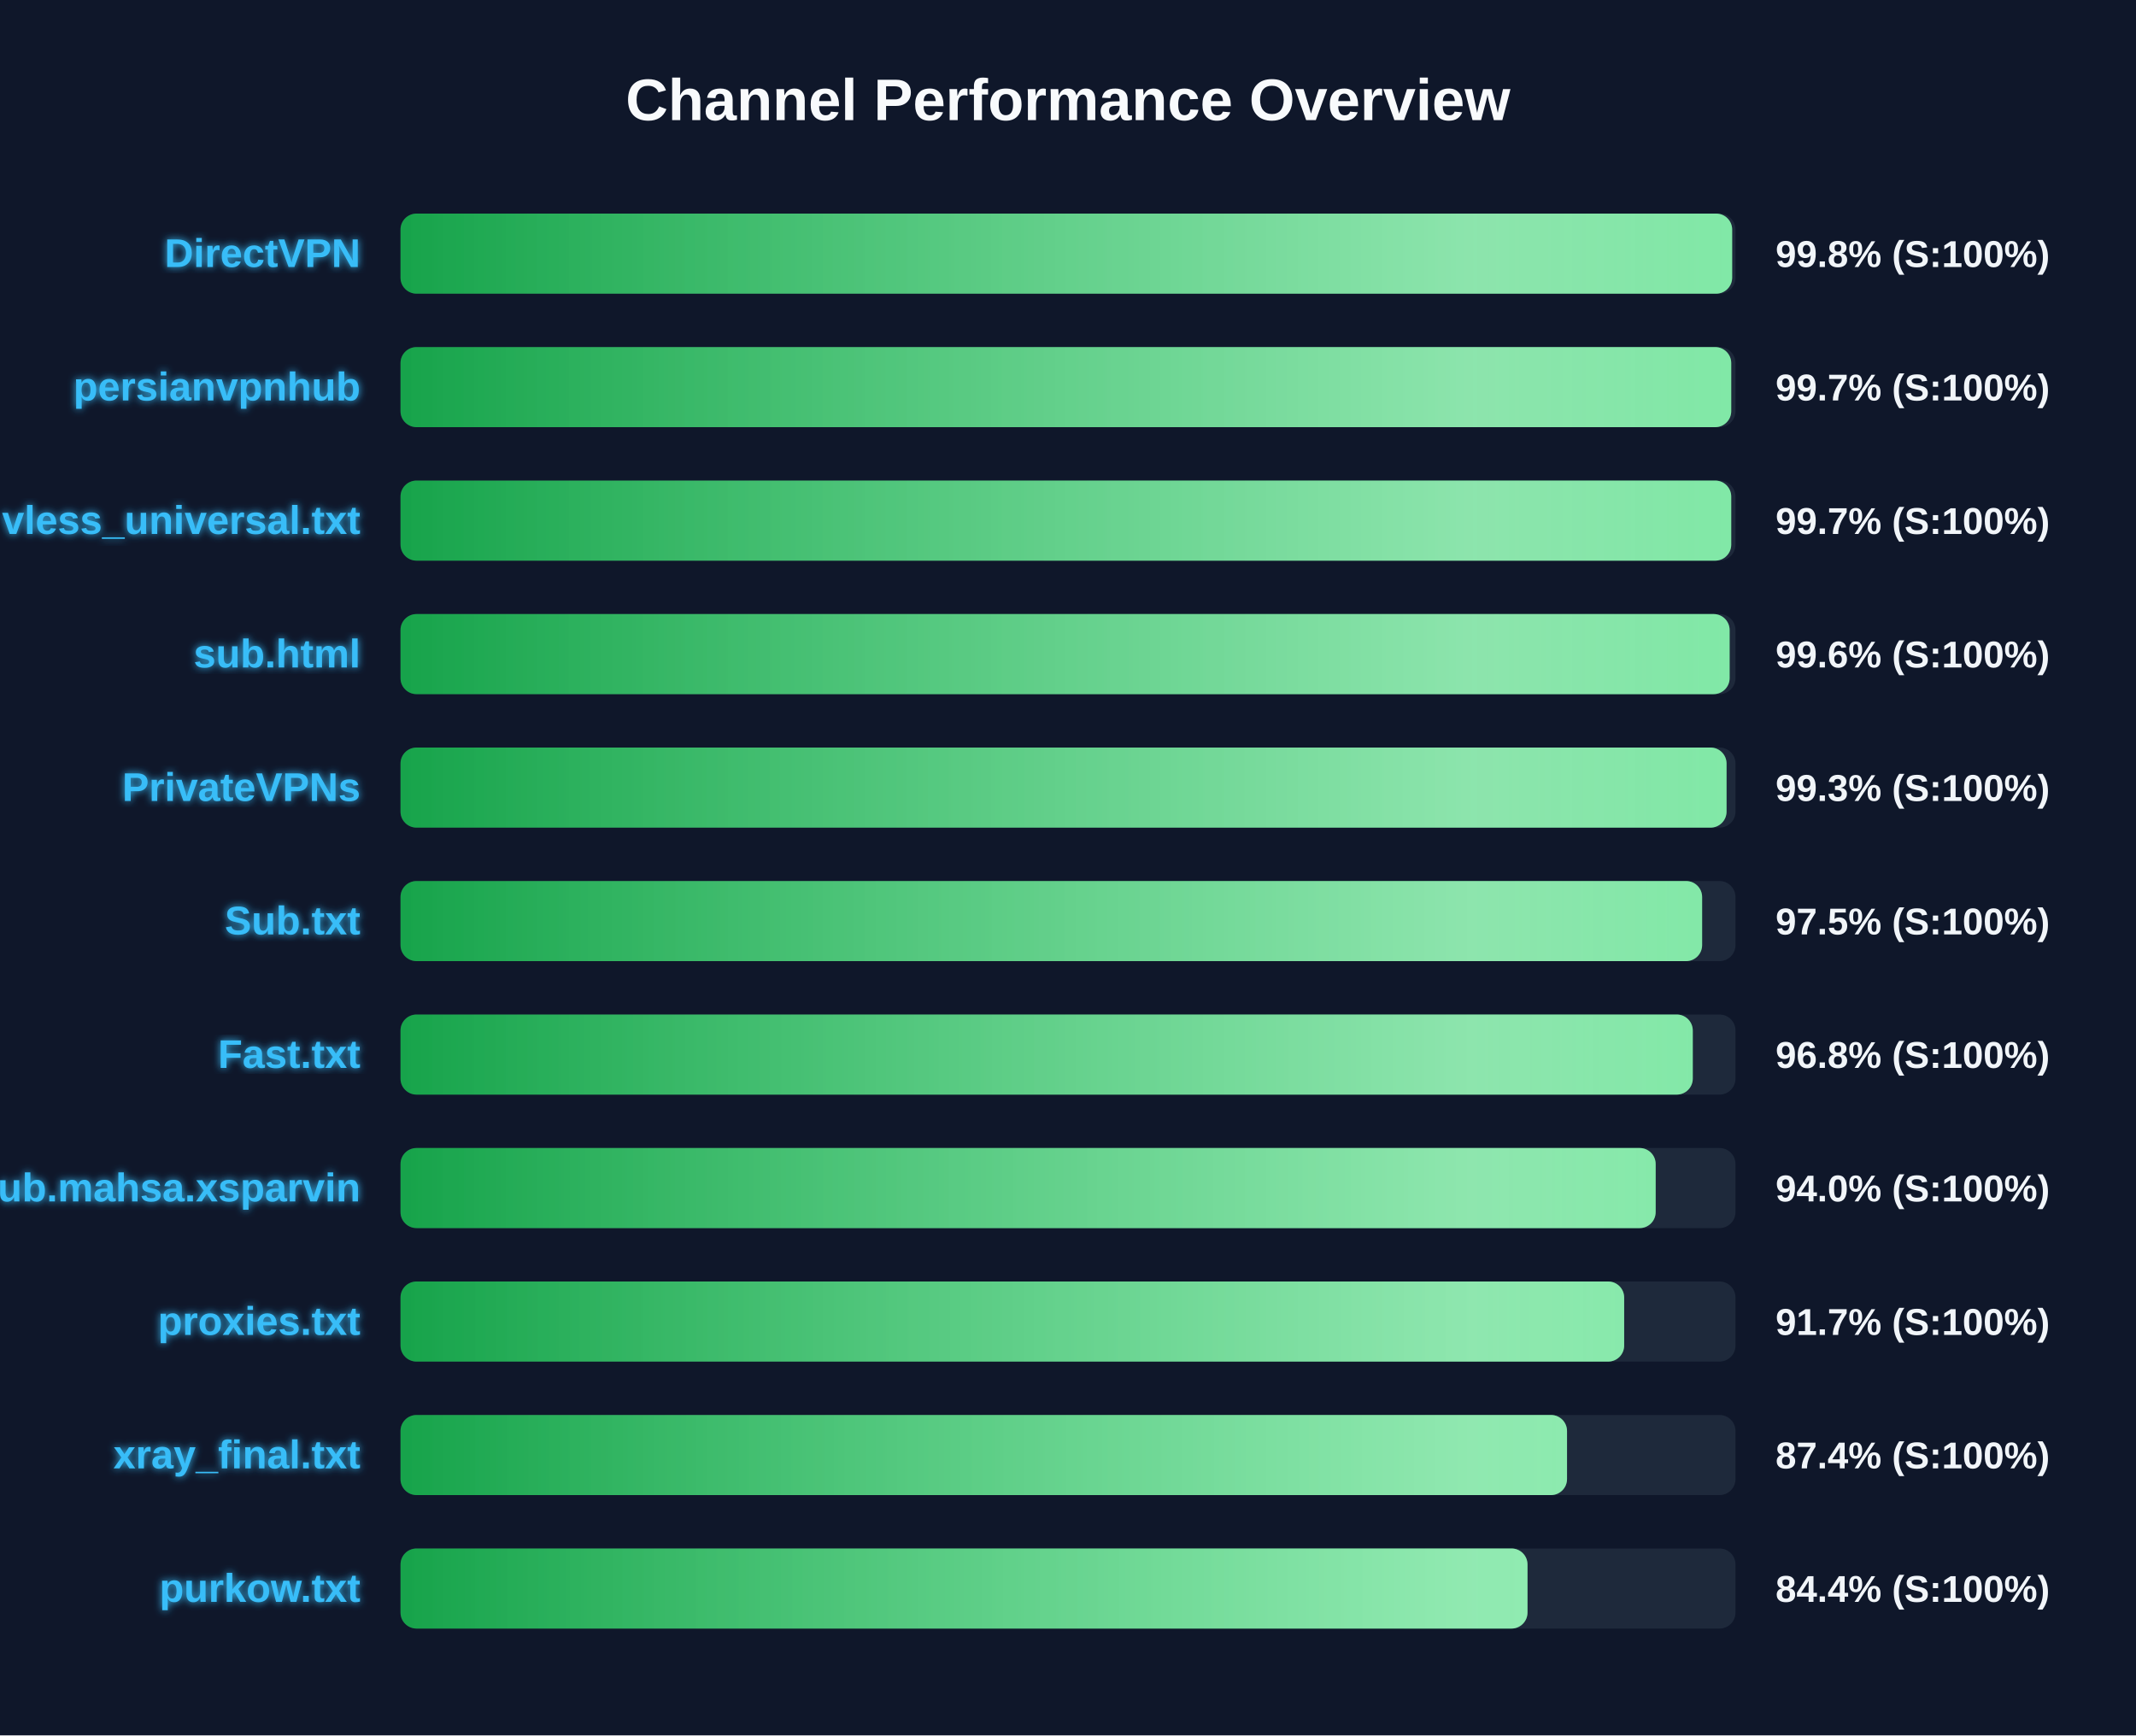
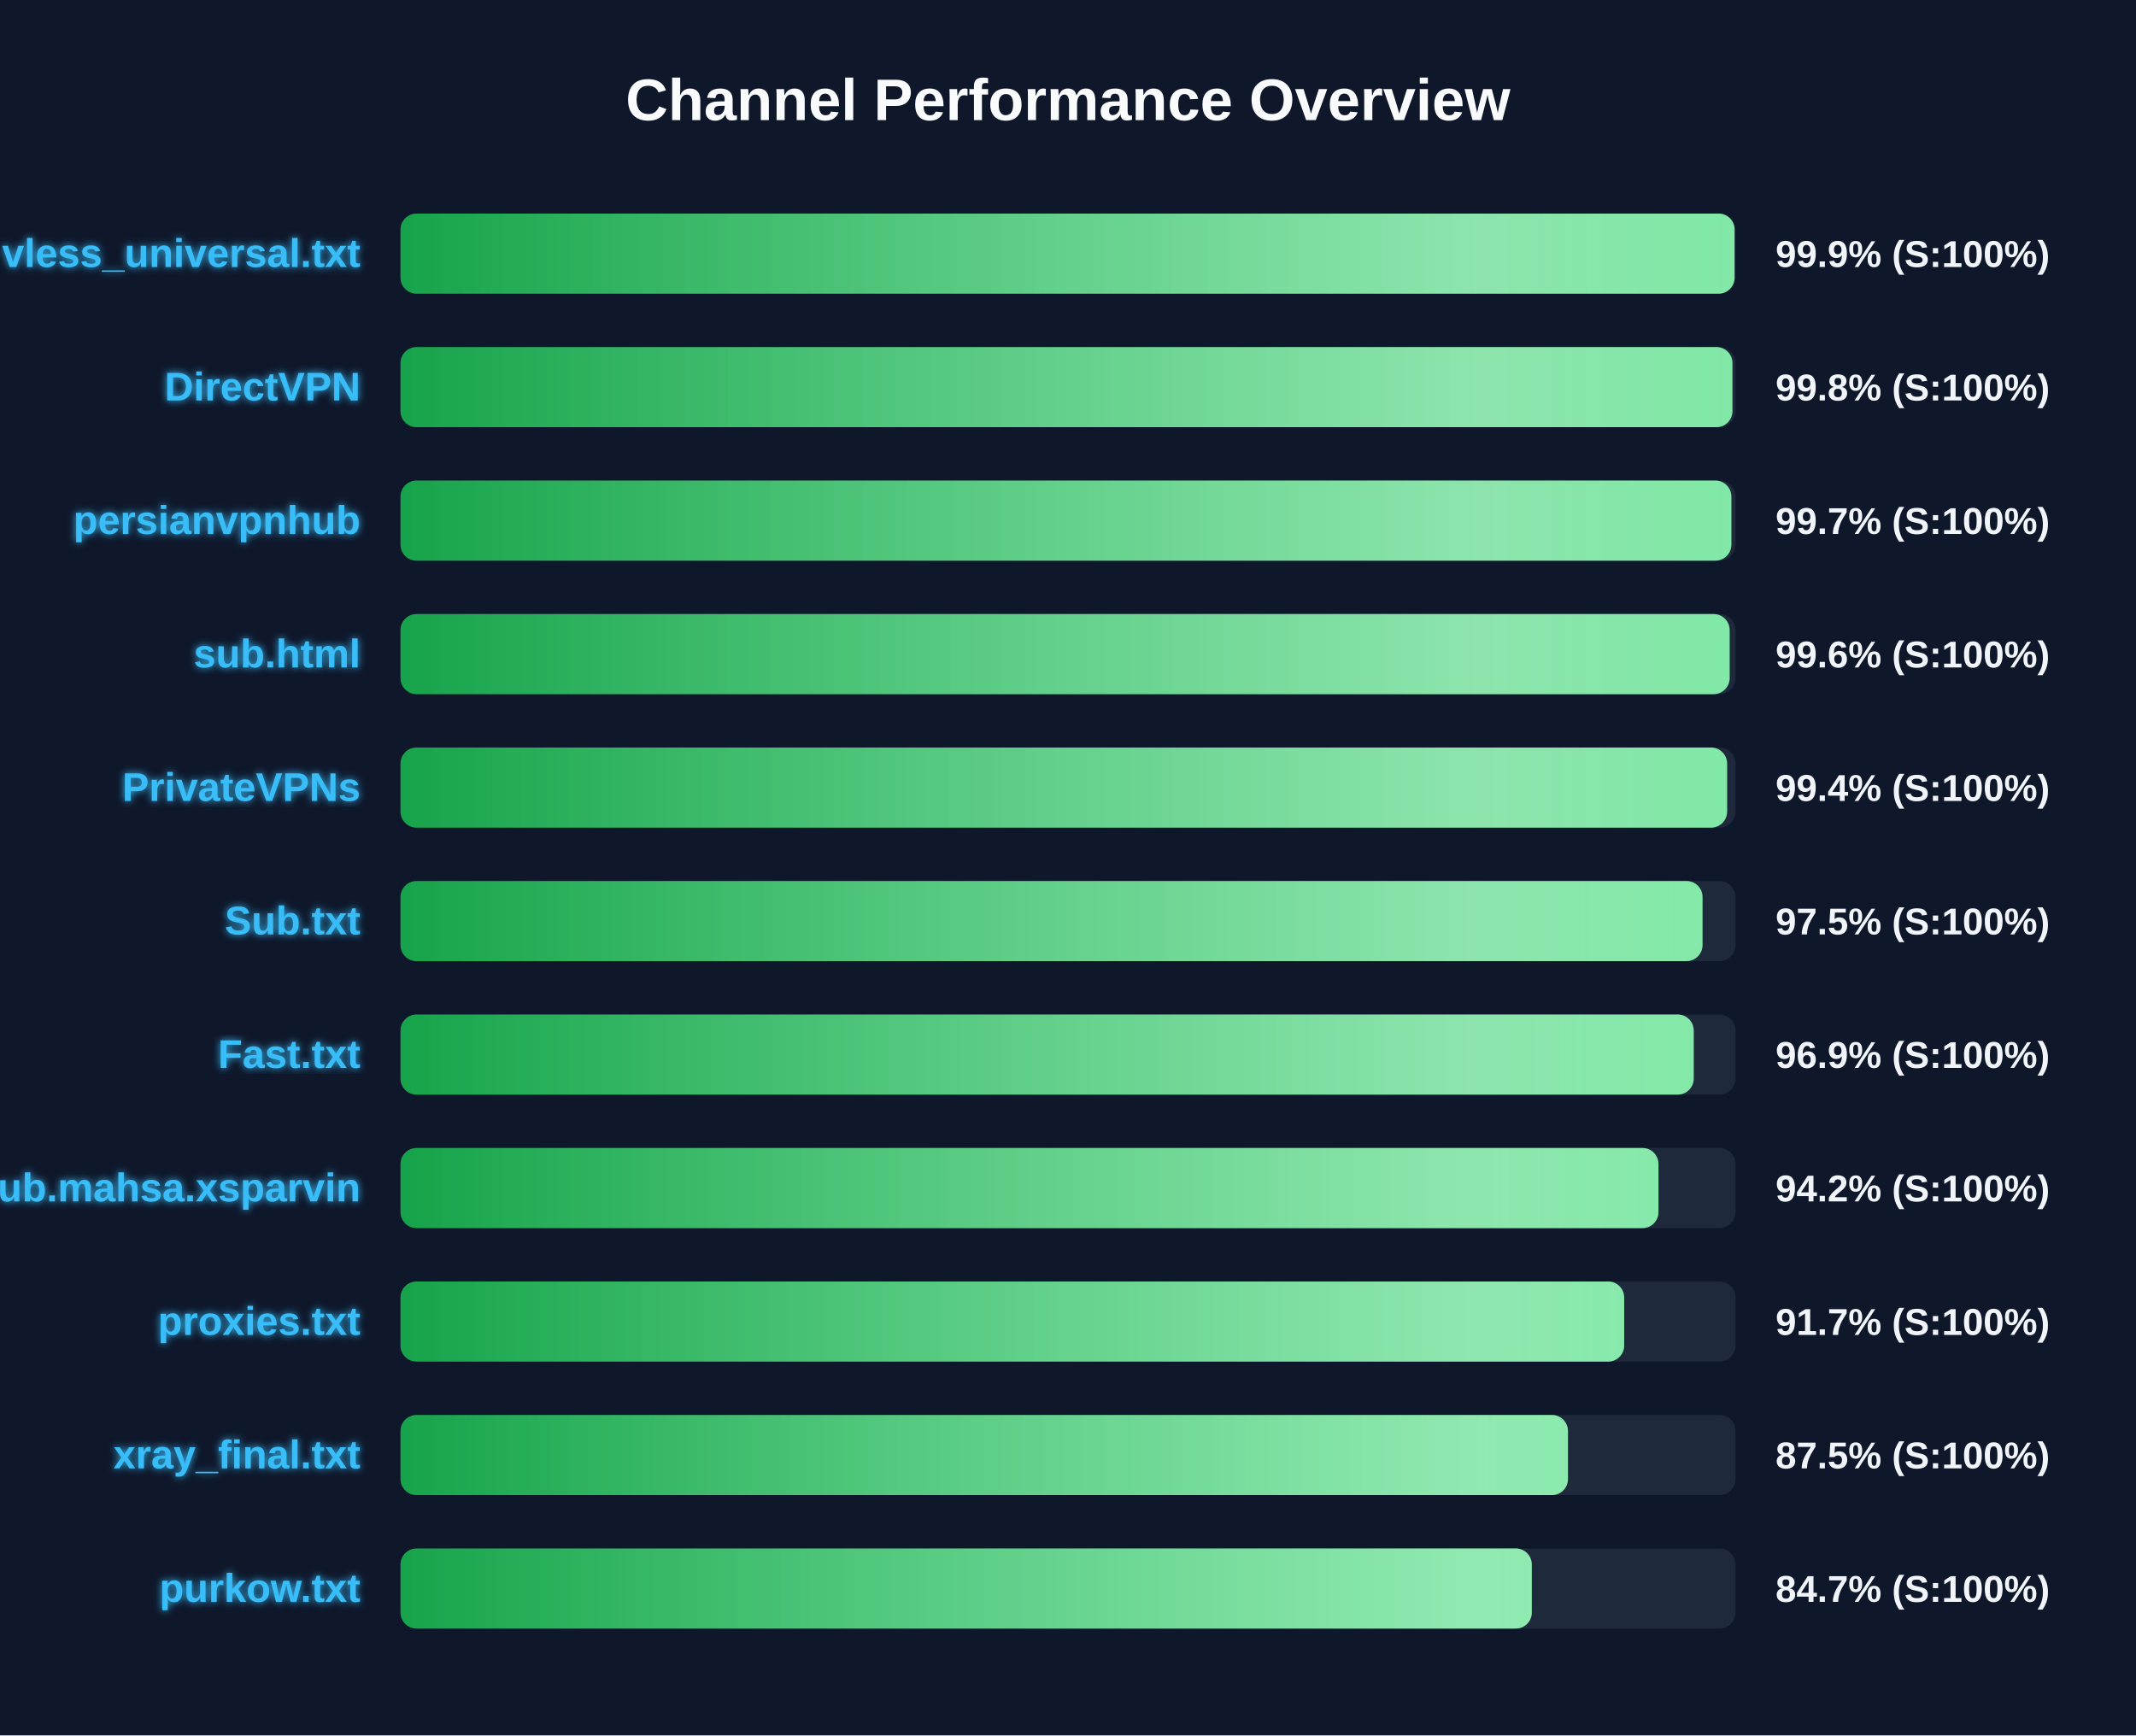
<svg xmlns="http://www.w3.org/2000/svg" width="800" height="650" version="1.1">
  <defs>
    <linearGradient id="grad-green" x1="0%" y1="0%" x2="100%" y2="0%">
      <stop offset="0%" stop-color="#16a34a" />
      <stop offset="100%" stop-color="#4ade80" />
    </linearGradient>
    <linearGradient id="grad-yellow" x1="0%" y1="0%" x2="100%" y2="0%">
      <stop offset="0%" stop-color="#ca8a04" />
      <stop offset="100%" stop-color="#fde047" />
    </linearGradient>
    <linearGradient id="grad-red" x1="0%" y1="0%" x2="100%" y2="0%">
      <stop offset="0%" stop-color="#dc2626" />
      <stop offset="100%" stop-color="#f87171" />
    </linearGradient>
    <linearGradient id="shimmer" x1="0%" y1="0%" x2="100%" y2="0%">
      <stop offset="0%" stop-color="rgba(255,255,255,0)" />
      <stop offset="50%" stop-color="rgba(255,255,255,0.4)" />
      <stop offset="100%" stop-color="rgba(255,255,255,0)" />
    </linearGradient>
    <filter id="glow" x="-20%" y="-20%" width="140%" height="140%">
      <feGaussianBlur stdDeviation="1.5" result="blur" />
      <feComposite in="SourceGraphic" in2="blur" operator="over" />
    </filter>
  </defs>
  <style>
        .bg-rect { fill: #0f172a; }
        .title { font: bold 22px 'Segoe UI', Arial, sans-serif; fill: #f8fafc; }
        .row { font: bold 15px 'Segoe UI', Arial, sans-serif; fill: #38bdf8; filter: url(#glow); }
        .score { font: bold 14px 'Segoe UI', Arial, sans-serif; fill: #f1f5f9; }
        @keyframes shimmer-anim {
            0% { transform: translateX(-100%); }
            100% { transform: translateX(200%); }
        }
        .shimmer-rect {
            animation: shimmer-anim 2.5s infinite linear;
        }
    </style>
  <rect width="100%" height="100%" class="bg-rect" />
  <text x="400" y="45" text-anchor="middle" class="title">Channel Performance Overview</text>
  <rect x="150" y="80" width="500" height="30" fill="#1e293b" rx="6" />
  <clipPath id="clip-0">
-     <rect x="150" y="80" width="498.75" height="30" rx="6" />
+     <rect x="150" y="80" width="499.65" height="30" rx="6" />
  </clipPath>
-   <rect x="150" y="80" width="498.75" height="30" fill="url(#grad-green)" rx="6" />
+   <rect x="150" y="80" width="499.65" height="30" fill="url(#grad-green)" rx="6" />
  <g clip-path="url(#clip-0)">
    <rect x="150" y="80" width="100%" height="30" fill="url(#shimmer)" class="shimmer-rect" />
  </g>
-   <text x="135" y="100" text-anchor="end" class="row">DirectVPN</text>
-   <text x="665" y="100" text-anchor="start" class="score">99.8% (S:100%)</text>
+   <text x="135" y="100" text-anchor="end" class="row">vless_universal.txt</text>
+   <text x="665" y="100" text-anchor="start" class="score">99.9% (S:100%)</text>
  <rect x="150" y="130" width="500" height="30" fill="#1e293b" rx="6" />
  <clipPath id="clip-1">
-     <rect x="150" y="130" width="498.4" height="30" rx="6" />
+     <rect x="150" y="130" width="498.85" height="30" rx="6" />
  </clipPath>
-   <rect x="150" y="130" width="498.4" height="30" fill="url(#grad-green)" rx="6" />
+   <rect x="150" y="130" width="498.85" height="30" fill="url(#grad-green)" rx="6" />
  <g clip-path="url(#clip-1)">
    <rect x="150" y="130" width="100%" height="30" fill="url(#shimmer)" class="shimmer-rect" />
  </g>
-   <text x="135" y="150" text-anchor="end" class="row">persianvpnhub</text>
-   <text x="665" y="150" text-anchor="start" class="score">99.7% (S:100%)</text>
+   <text x="135" y="150" text-anchor="end" class="row">DirectVPN</text>
+   <text x="665" y="150" text-anchor="start" class="score">99.8% (S:100%)</text>
  <rect x="150" y="180" width="500" height="30" fill="#1e293b" rx="6" />
  <clipPath id="clip-2">
-     <rect x="150" y="180" width="498.4" height="30" rx="6" />
+     <rect x="150" y="180" width="498.45" height="30" rx="6" />
  </clipPath>
-   <rect x="150" y="180" width="498.4" height="30" fill="url(#grad-green)" rx="6" />
+   <rect x="150" y="180" width="498.45" height="30" fill="url(#grad-green)" rx="6" />
  <g clip-path="url(#clip-2)">
    <rect x="150" y="180" width="100%" height="30" fill="url(#shimmer)" class="shimmer-rect" />
  </g>
-   <text x="135" y="200" text-anchor="end" class="row">vless_universal.txt</text>
+   <text x="135" y="200" text-anchor="end" class="row">persianvpnhub</text>
  <text x="665" y="200" text-anchor="start" class="score">99.7% (S:100%)</text>
  <rect x="150" y="230" width="500" height="30" fill="#1e293b" rx="6" />
  <clipPath id="clip-3">
    <rect x="150" y="230" width="497.8" height="30" rx="6" />
  </clipPath>
  <rect x="150" y="230" width="497.8" height="30" fill="url(#grad-green)" rx="6" />
  <g clip-path="url(#clip-3)">
    <rect x="150" y="230" width="100%" height="30" fill="url(#shimmer)" class="shimmer-rect" />
  </g>
  <text x="135" y="250" text-anchor="end" class="row">sub.html</text>
  <text x="665" y="250" text-anchor="start" class="score">99.6% (S:100%)</text>
  <rect x="150" y="280" width="500" height="30" fill="#1e293b" rx="6" />
  <clipPath id="clip-4">
-     <rect x="150" y="280" width="496.65" height="30" rx="6" />
+     <rect x="150" y="280" width="496.85" height="30" rx="6" />
  </clipPath>
-   <rect x="150" y="280" width="496.65" height="30" fill="url(#grad-green)" rx="6" />
+   <rect x="150" y="280" width="496.85" height="30" fill="url(#grad-green)" rx="6" />
  <g clip-path="url(#clip-4)">
    <rect x="150" y="280" width="100%" height="30" fill="url(#shimmer)" class="shimmer-rect" />
  </g>
  <text x="135" y="300" text-anchor="end" class="row">PrivateVPNs</text>
-   <text x="665" y="300" text-anchor="start" class="score">99.3% (S:100%)</text>
+   <text x="665" y="300" text-anchor="start" class="score">99.4% (S:100%)</text>
  <rect x="150" y="330" width="500" height="30" fill="#1e293b" rx="6" />
  <clipPath id="clip-5">
-     <rect x="150" y="330" width="487.5" height="30" rx="6" />
+     <rect x="150" y="330" width="487.65" height="30" rx="6" />
  </clipPath>
-   <rect x="150" y="330" width="487.5" height="30" fill="url(#grad-green)" rx="6" />
+   <rect x="150" y="330" width="487.65" height="30" fill="url(#grad-green)" rx="6" />
  <g clip-path="url(#clip-5)">
    <rect x="150" y="330" width="100%" height="30" fill="url(#shimmer)" class="shimmer-rect" />
  </g>
  <text x="135" y="350" text-anchor="end" class="row">Sub.txt</text>
  <text x="665" y="350" text-anchor="start" class="score">97.5% (S:100%)</text>
  <rect x="150" y="380" width="500" height="30" fill="#1e293b" rx="6" />
  <clipPath id="clip-6">
-     <rect x="150" y="380" width="484.0" height="30" rx="6" />
+     <rect x="150" y="380" width="484.35" height="30" rx="6" />
  </clipPath>
-   <rect x="150" y="380" width="484.0" height="30" fill="url(#grad-green)" rx="6" />
+   <rect x="150" y="380" width="484.35" height="30" fill="url(#grad-green)" rx="6" />
  <g clip-path="url(#clip-6)">
    <rect x="150" y="380" width="100%" height="30" fill="url(#shimmer)" class="shimmer-rect" />
  </g>
  <text x="135" y="400" text-anchor="end" class="row">Fast.txt</text>
-   <text x="665" y="400" text-anchor="start" class="score">96.8% (S:100%)</text>
+   <text x="665" y="400" text-anchor="start" class="score">96.9% (S:100%)</text>
  <rect x="150" y="430" width="500" height="30" fill="#1e293b" rx="6" />
  <clipPath id="clip-7">
-     <rect x="150" y="430" width="470.1" height="30" rx="6" />
+     <rect x="150" y="430" width="471.15" height="30" rx="6" />
  </clipPath>
-   <rect x="150" y="430" width="470.1" height="30" fill="url(#grad-green)" rx="6" />
+   <rect x="150" y="430" width="471.15" height="30" fill="url(#grad-green)" rx="6" />
  <g clip-path="url(#clip-7)">
    <rect x="150" y="430" width="100%" height="30" fill="url(#shimmer)" class="shimmer-rect" />
  </g>
  <text x="135" y="450" text-anchor="end" class="row">Sub.mahsa.xsparvin</text>
-   <text x="665" y="450" text-anchor="start" class="score">94.0% (S:100%)</text>
+   <text x="665" y="450" text-anchor="start" class="score">94.2% (S:100%)</text>
  <rect x="150" y="480" width="500" height="30" fill="#1e293b" rx="6" />
  <clipPath id="clip-8">
    <rect x="150" y="480" width="458.3" height="30" rx="6" />
  </clipPath>
  <rect x="150" y="480" width="458.3" height="30" fill="url(#grad-green)" rx="6" />
  <g clip-path="url(#clip-8)">
    <rect x="150" y="480" width="100%" height="30" fill="url(#shimmer)" class="shimmer-rect" />
  </g>
  <text x="135" y="500" text-anchor="end" class="row">proxies.txt</text>
  <text x="665" y="500" text-anchor="start" class="score">91.7% (S:100%)</text>
  <rect x="150" y="530" width="500" height="30" fill="#1e293b" rx="6" />
  <clipPath id="clip-9">
-     <rect x="150" y="530" width="436.9" height="30" rx="6" />
+     <rect x="150" y="530" width="437.25" height="30" rx="6" />
  </clipPath>
-   <rect x="150" y="530" width="436.9" height="30" fill="url(#grad-green)" rx="6" />
+   <rect x="150" y="530" width="437.25" height="30" fill="url(#grad-green)" rx="6" />
  <g clip-path="url(#clip-9)">
    <rect x="150" y="530" width="100%" height="30" fill="url(#shimmer)" class="shimmer-rect" />
  </g>
  <text x="135" y="550" text-anchor="end" class="row">xray_final.txt</text>
-   <text x="665" y="550" text-anchor="start" class="score">87.4% (S:100%)</text>
+   <text x="665" y="550" text-anchor="start" class="score">87.5% (S:100%)</text>
  <rect x="150" y="580" width="500" height="30" fill="#1e293b" rx="6" />
  <clipPath id="clip-10">
-     <rect x="150" y="580" width="422.1" height="30" rx="6" />
+     <rect x="150" y="580" width="423.7" height="30" rx="6" />
  </clipPath>
-   <rect x="150" y="580" width="422.1" height="30" fill="url(#grad-green)" rx="6" />
+   <rect x="150" y="580" width="423.7" height="30" fill="url(#grad-green)" rx="6" />
  <g clip-path="url(#clip-10)">
    <rect x="150" y="580" width="100%" height="30" fill="url(#shimmer)" class="shimmer-rect" />
  </g>
  <text x="135" y="600" text-anchor="end" class="row">purkow.txt</text>
-   <text x="665" y="600" text-anchor="start" class="score">84.4% (S:100%)</text>
+   <text x="665" y="600" text-anchor="start" class="score">84.7% (S:100%)</text>
</svg>
